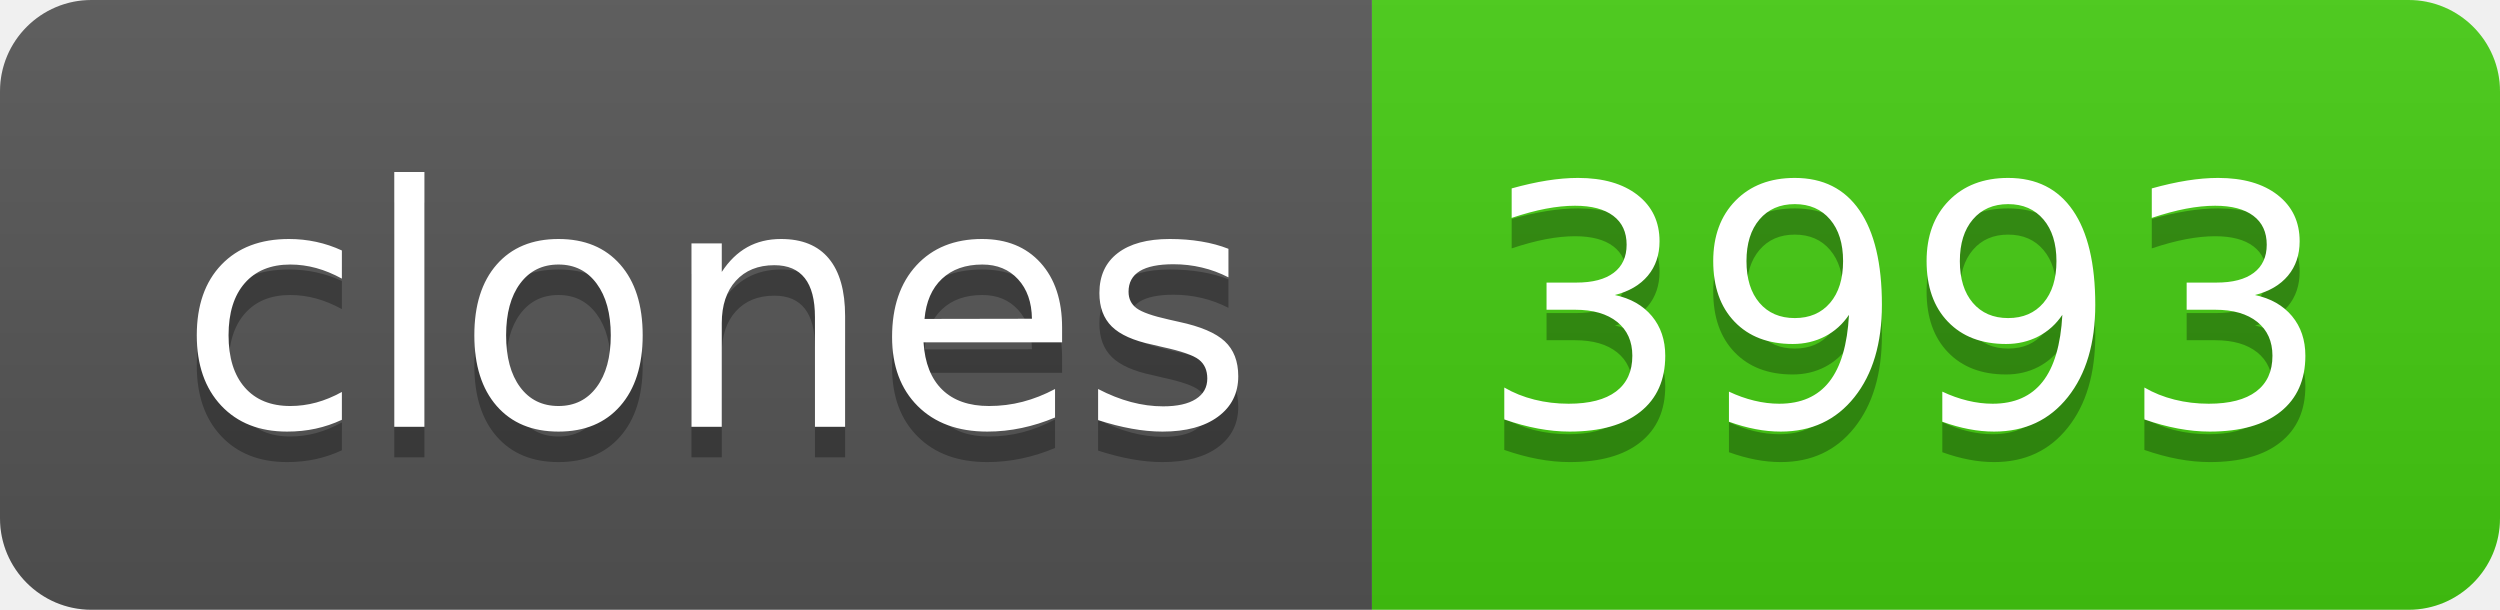
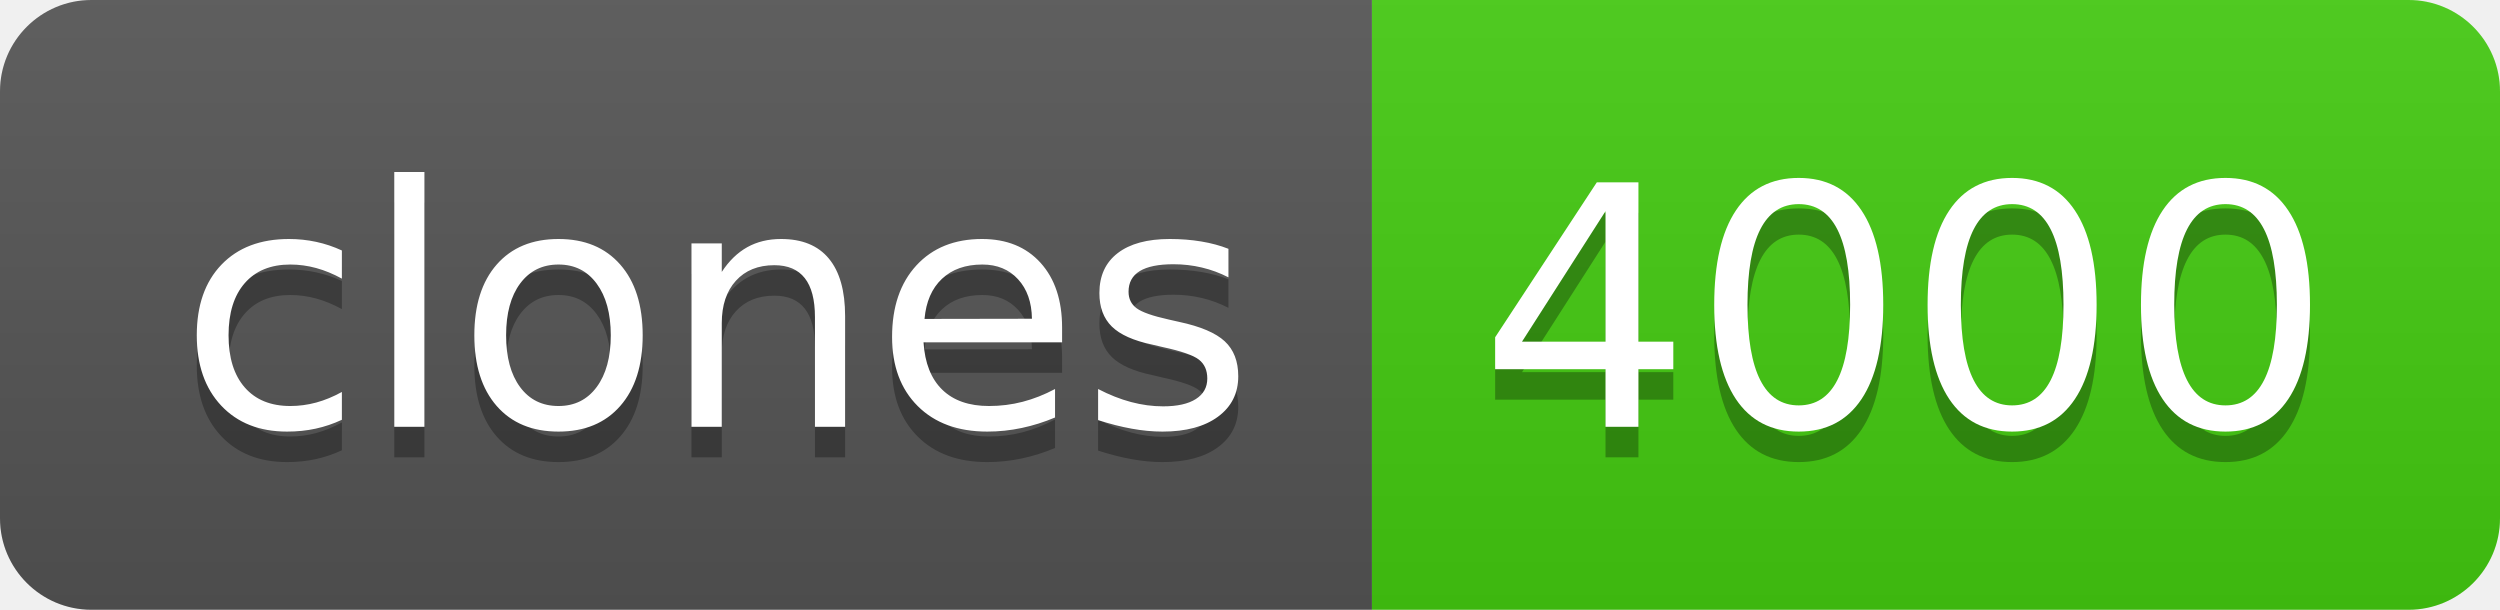
- <svg xmlns="http://www.w3.org/2000/svg" width="82" height="20" role="img" aria-label="clones: 3993">
+ <svg xmlns="http://www.w3.org/2000/svg" width="82" height="20" role="img" aria-label="clones: 4000">
  <linearGradient id="s" x2="0" y2="100%">
    <stop offset="0" stop-color="#bbb" stop-opacity=".1" />
    <stop offset="1" stop-opacity=".1" />
  </linearGradient>
  <clipPath id="r">
    <rect width="82" height="20" rx="3" fill="#fff" />
  </clipPath>
  <g clip-path="url(#r)">
    <rect width="45" height="20" fill="#555" />
    <rect x="45" width="37" height="20" fill="#4c1" />
    <rect width="82" height="20" fill="url(#s)" />
  </g>
  <g fill="#fff" text-anchor="middle" font-family="Verdana,Geneva,DejaVu Sans,sans-serif" text-rendering="geometricPrecision" font-size="110">
    <text aria-hidden="true" x="235" y="150" fill="#010101" fill-opacity=".3" transform="scale(.1)" textLength="350">clones</text>
    <text x="235" y="140" transform="scale(.1)" fill="#fff" textLength="350">clones</text>
-     <text aria-hidden="true" x="625" y="150" fill="#010101" fill-opacity=".3" transform="scale(.1)" textLength="270">3993</text>
-     <text x="625" y="140" transform="scale(.1)" fill="#fff" textLength="270">3993</text>
+     <text aria-hidden="true" x="625" y="150" fill="#010101" fill-opacity=".3" transform="scale(.1)" textLength="270">4000</text>
+     <text x="625" y="140" transform="scale(.1)" fill="#fff" textLength="270">4000</text>
  </g>
</svg>
